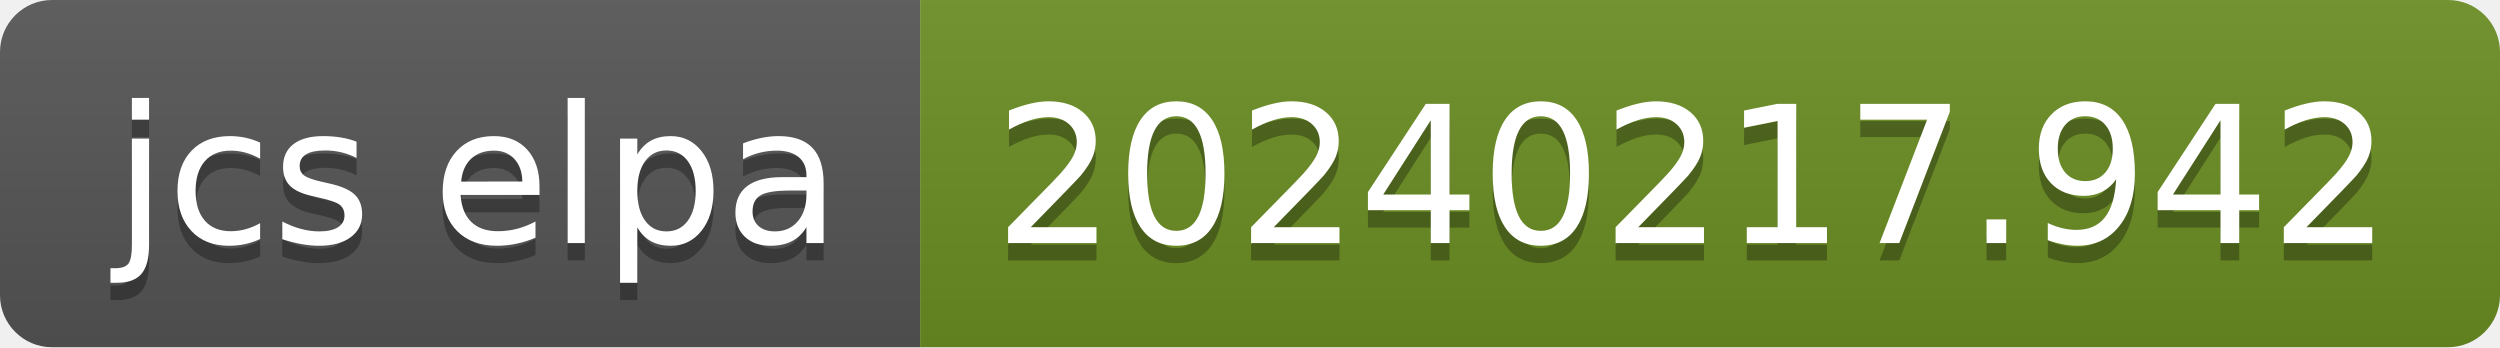
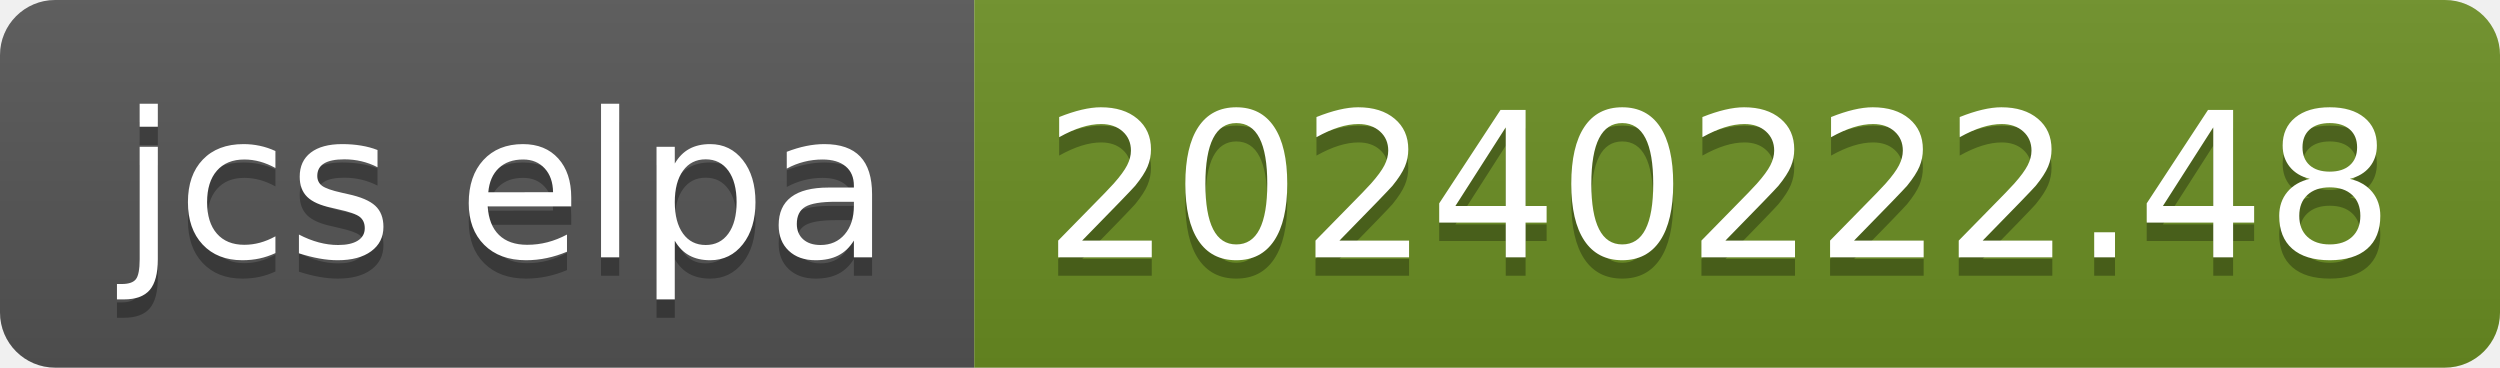
- <svg xmlns="http://www.w3.org/2000/svg" width="144" height="20" role="img" aria-label="jcs elpa: 20240217.942">
+ <svg xmlns="http://www.w3.org/2000/svg" width="136" height="20" role="img" aria-label="jcs elpa: 20240222.48">
  <linearGradient id="s" x2="0" y2="100%">
    <stop offset="0" stop-color="#bbb" stop-opacity=".1" />
    <stop offset="1" stop-opacity=".1" />
  </linearGradient>
  <clipPath id="r">
-     <rect width="144" height="20" rx="3" fill="#fff" />
+     <rect width="136" height="20" rx="3" fill="#fff" />
  </clipPath>
  <g clip-path="url(#r)">
    <rect width="53" height="20" fill="#555" />
-     <rect x="53" width="91" height="20" fill="#6b8e23" />
-     <rect width="144" height="20" fill="url(#s)" />
+     <rect x="53" width="83" height="20" fill="#6b8e23" />
+     <rect width="136" height="20" fill="url(#s)" />
  </g>
  <g fill="#fff" text-anchor="middle" font-family="Verdana,Geneva,DejaVu Sans,sans-serif" text-rendering="geometricPrecision" font-size="110">
    <text aria-hidden="true" x="275" y="150" fill="#010101" fill-opacity=".3" transform="scale(.1)" textLength="430">jcs elpa</text>
    <text x="275" y="140" transform="scale(.1)" fill="#fff" textLength="430">jcs elpa</text>
-     <text aria-hidden="true" x="975" y="150" fill="#010101" fill-opacity=".3" transform="scale(.1)" textLength="810">20240217.942</text>
-     <text x="975" y="140" transform="scale(.1)" fill="#fff" textLength="810">20240217.942</text>
+     <text aria-hidden="true" x="935" y="150" fill="#010101" fill-opacity=".3" transform="scale(.1)" textLength="730">20240222.48</text>
+     <text x="935" y="140" transform="scale(.1)" fill="#fff" textLength="730">20240222.48</text>
  </g>
</svg>
